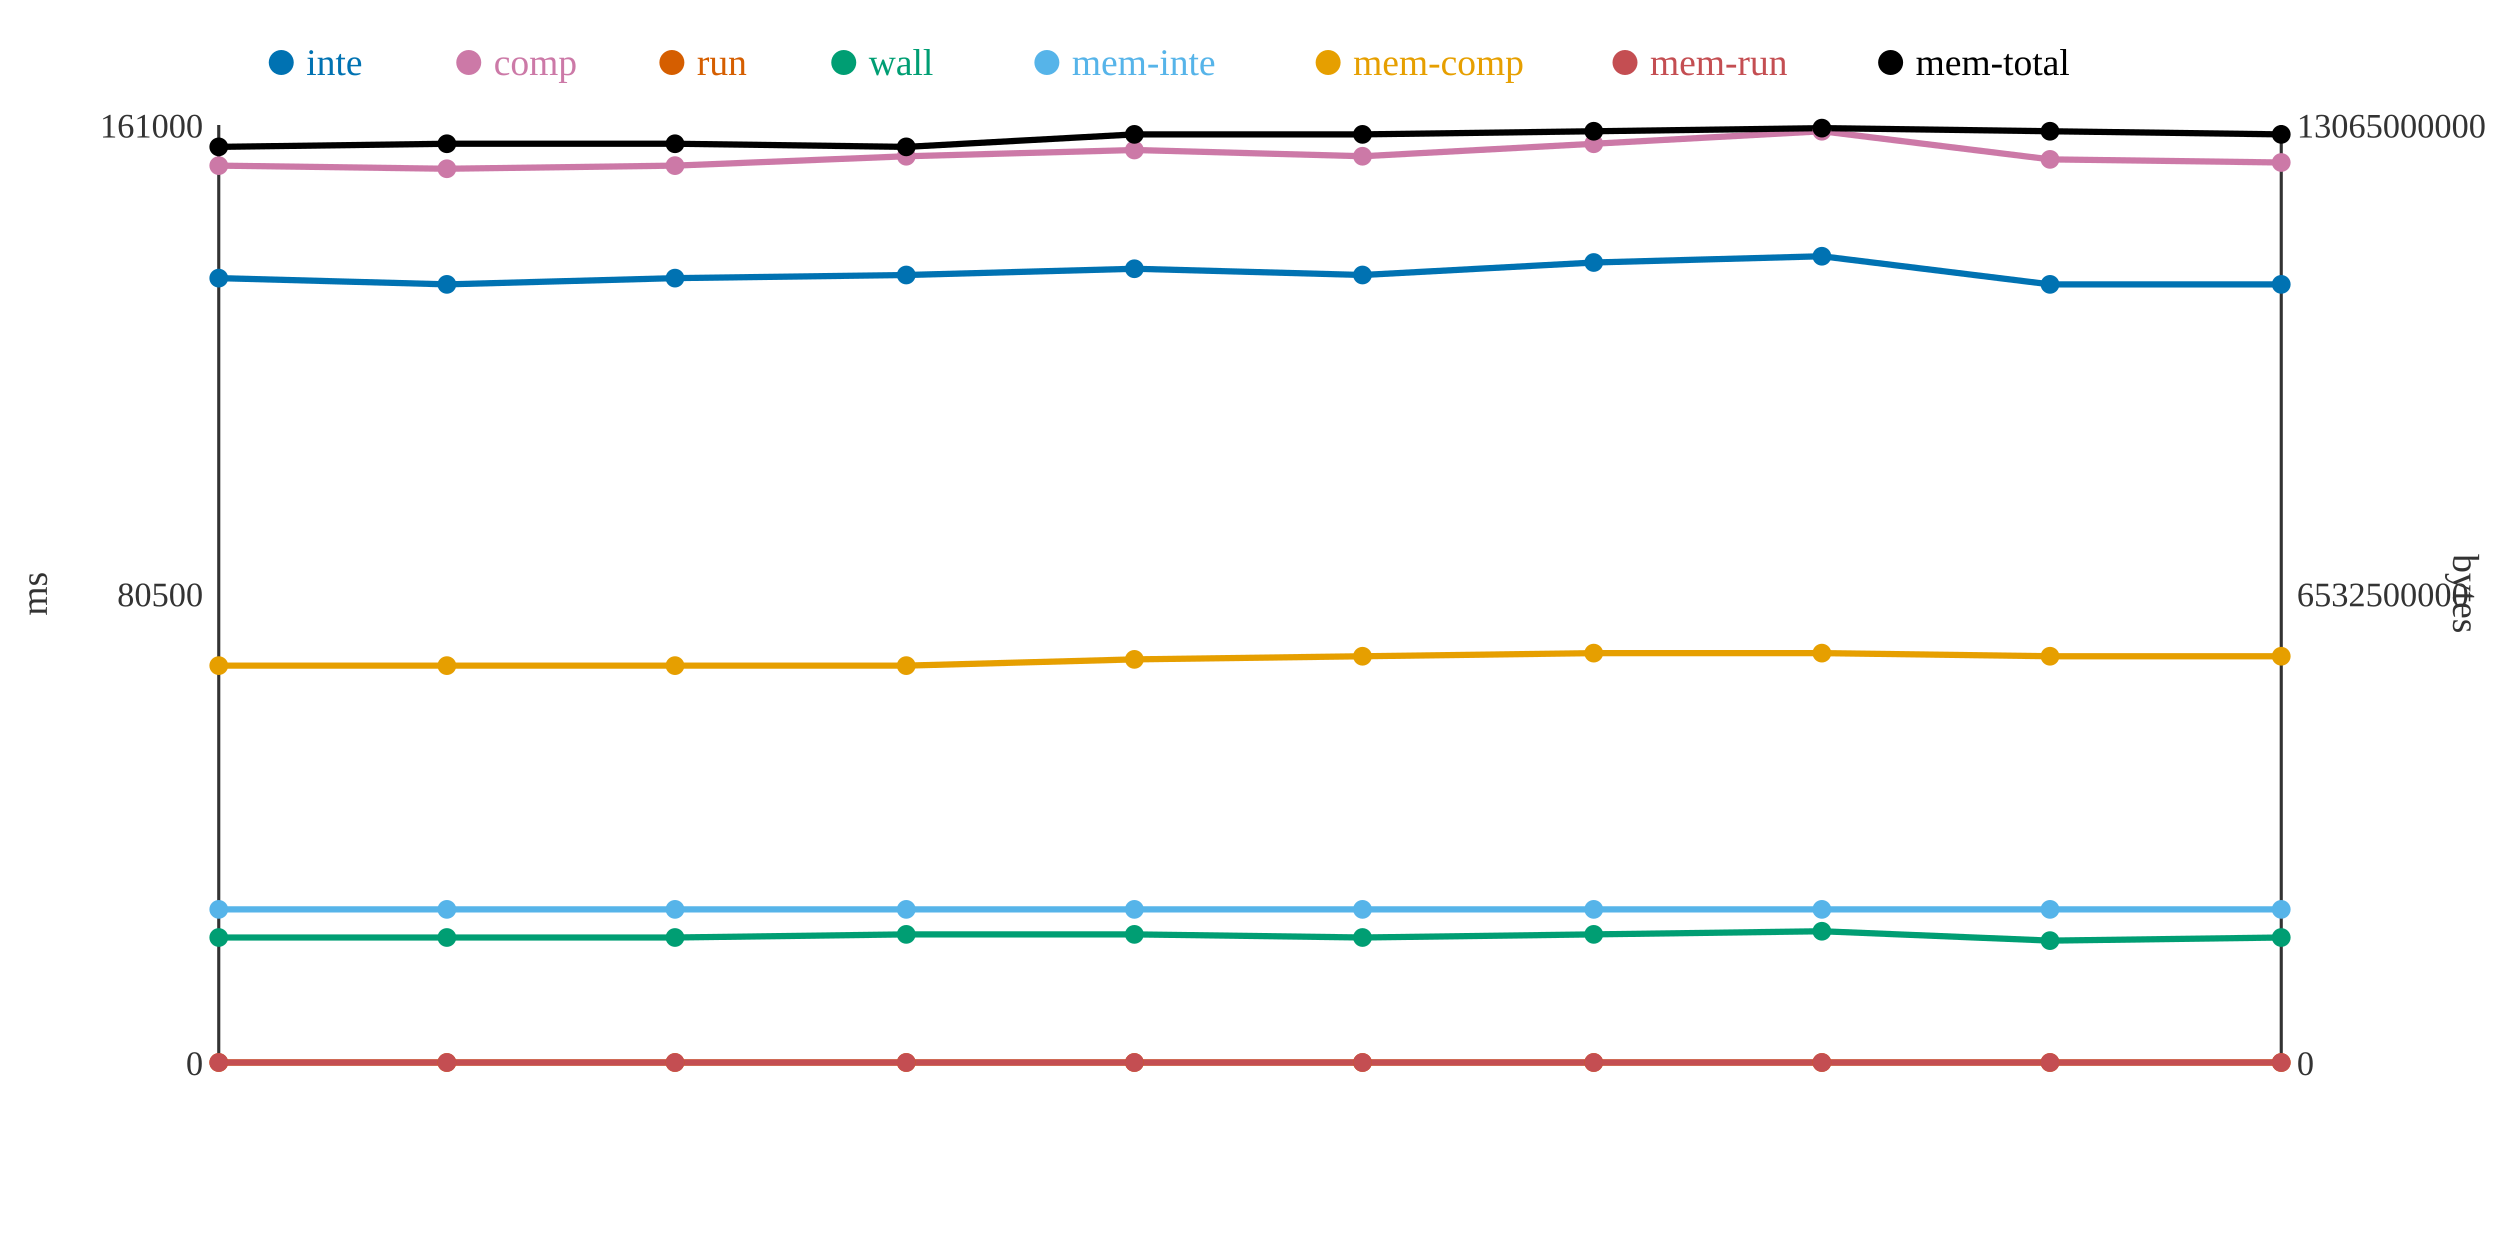
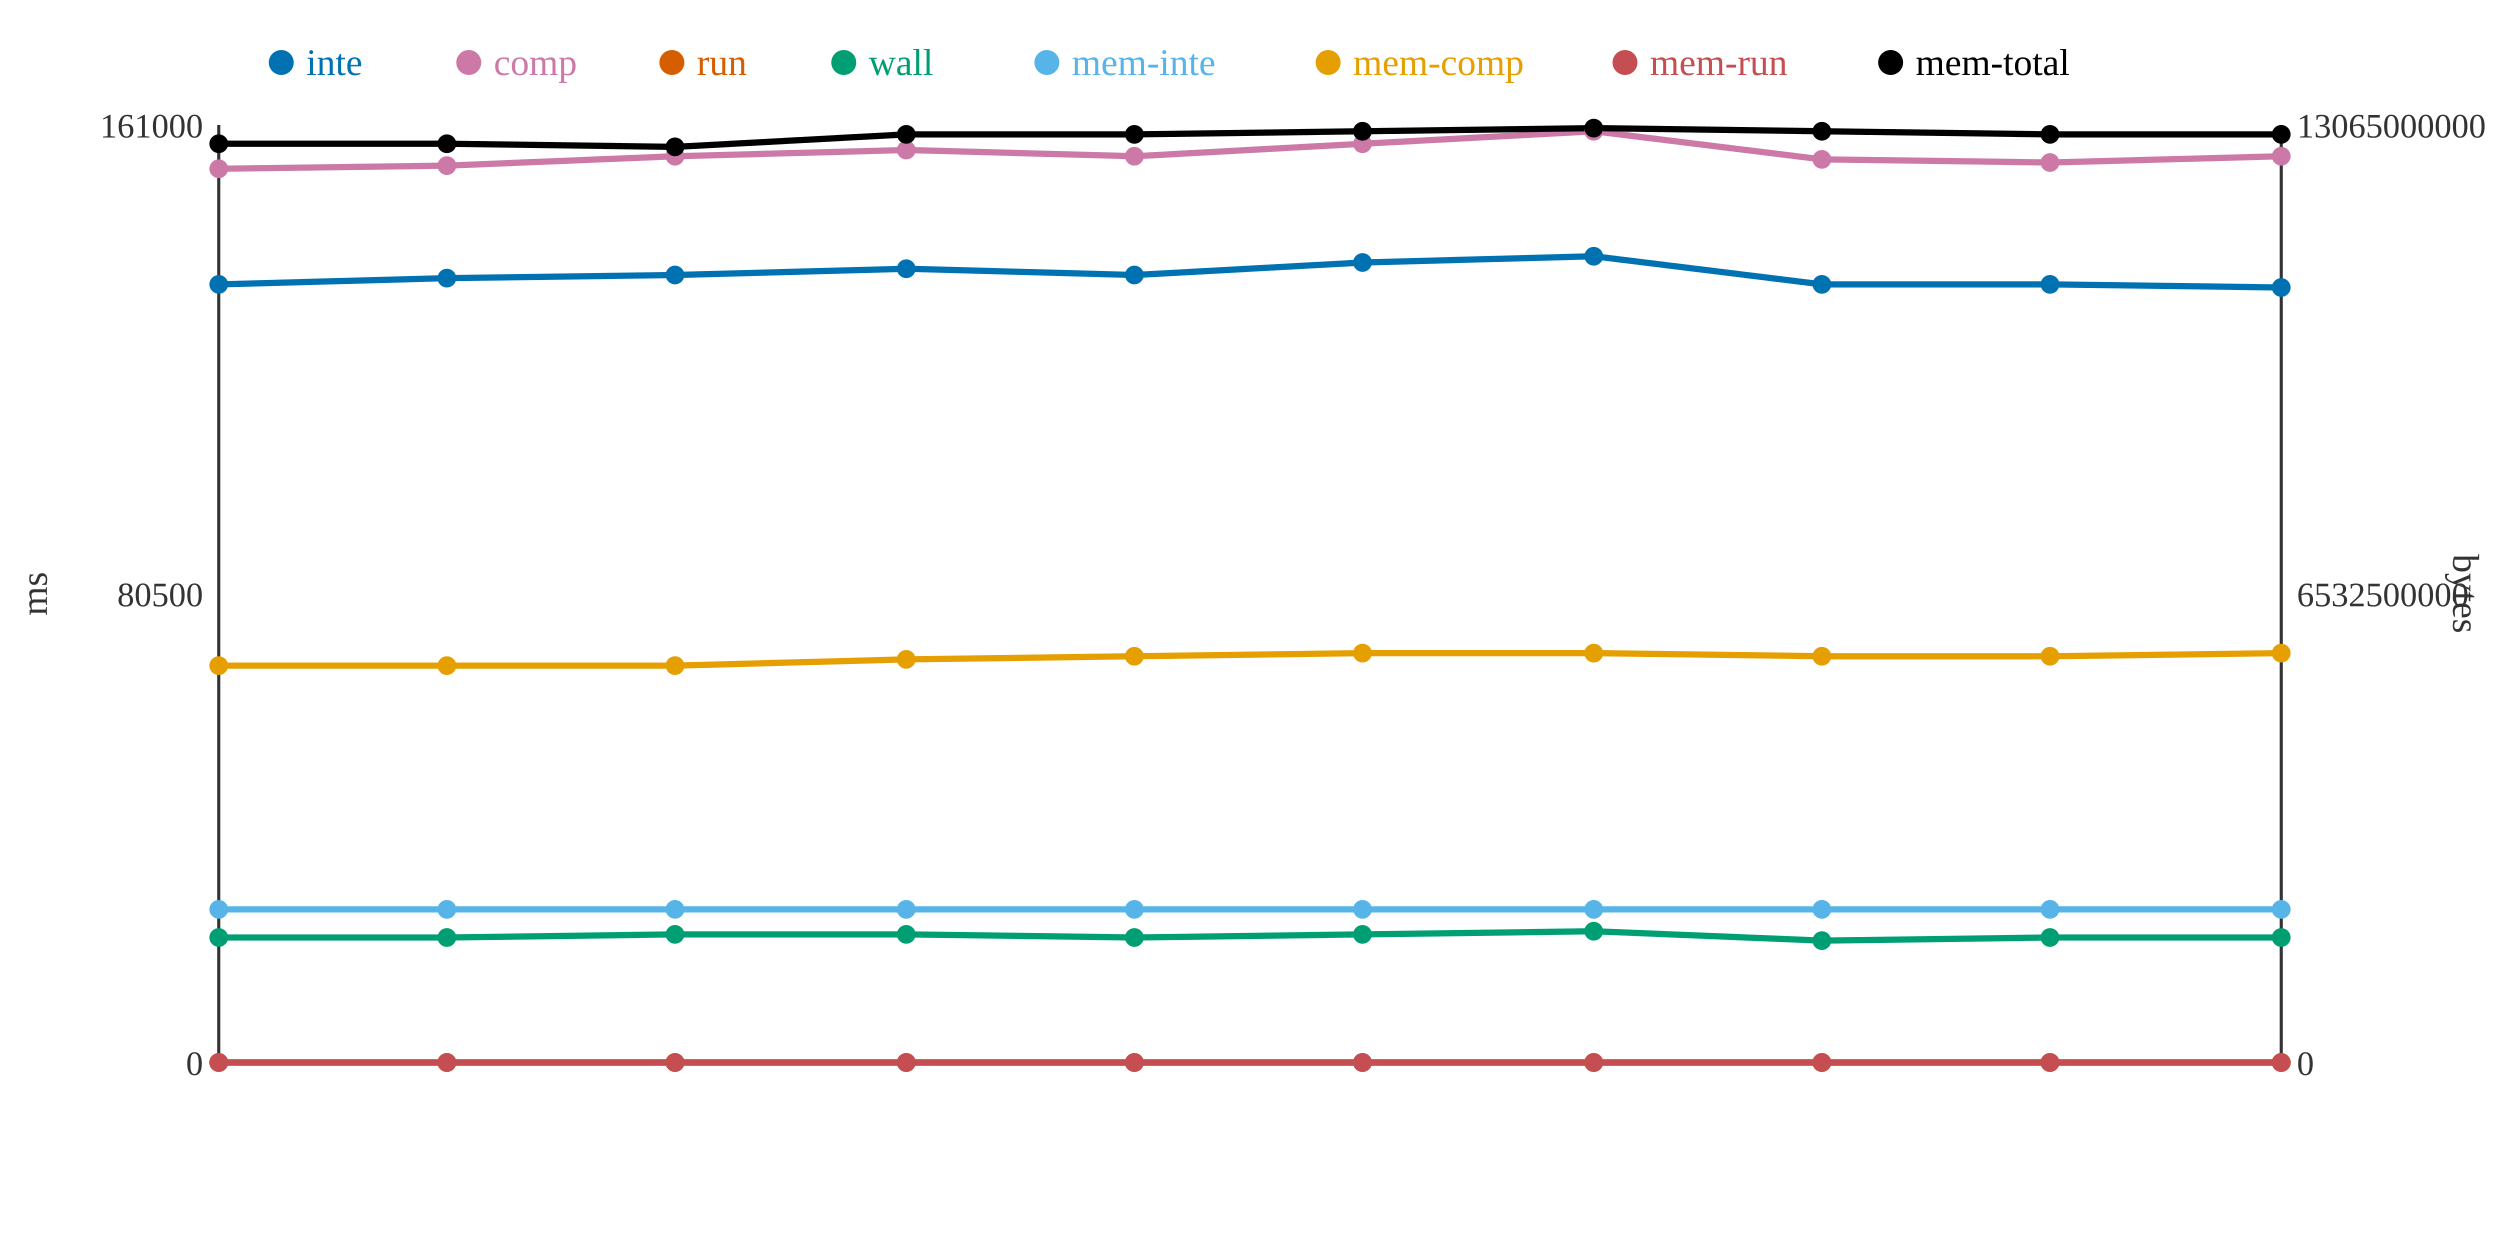
<svg xmlns="http://www.w3.org/2000/svg" width="800" height="400">
  <rect width="800" height="400" fill="white" />
  <line x1="70" y1="40" x2="70" y2="340" stroke="#333" stroke-width="1" />
  <line x1="70" y1="340" x2="730" y2="340" stroke="#333" stroke-width="1" />
  <line x1="730" y1="40" x2="730" y2="340" stroke="#333" stroke-width="1" />
  <text x="65" y="344" text-anchor="end" font-size="11" fill="#333">0</text>
  <text x="65" y="194" text-anchor="end" font-size="11" fill="#333">80500</text>
  <text x="65" y="44" text-anchor="end" font-size="11" fill="#333">161000</text>
  <text x="15" y="190" text-anchor="middle" font-size="12" fill="#333" transform="rotate(-90 15 190)">ms</text>
  <text x="735" y="344" text-anchor="start" font-size="11" fill="#333">0</text>
  <text x="735" y="194" text-anchor="start" font-size="11" fill="#333">6532500000</text>
  <text x="735" y="44" text-anchor="start" font-size="11" fill="#333">13065000000</text>
  <text x="785" y="190" text-anchor="middle" font-size="12" fill="#333" transform="rotate(90 785 190)">bytes</text>
-   <polyline points="70,89 143,91 216,89 290,88 363,86 436,88 510,84 583,82 656,91 730,91" fill="none" stroke="#0072B2" stroke-width="2" />
-   <polyline points="70,53 143,54 216,53 290,50 363,48 436,50 510,46 583,42 656,51 730,52" fill="none" stroke="#CC79A7" stroke-width="2" />
+   <polyline points="70,91 143,89 216,88 290,86 363,88 436,84 510,82 583,91 656,91 730,92" fill="none" stroke="#0072B2" stroke-width="2" />
+   <polyline points="70,54 143,53 216,50 290,48 363,50 436,46 510,42 583,51 656,52 730,50" fill="none" stroke="#CC79A7" stroke-width="2" />
  <polyline points="70,340 143,340 216,340 290,340 363,340 436,340 510,340 583,340 656,340 730,340" fill="none" stroke="#D55E00" stroke-width="2" />
-   <polyline points="70,300 143,300 216,300 290,299 363,299 436,300 510,299 583,298 656,301 730,300" fill="none" stroke="#009E73" stroke-width="2" />
+   <polyline points="70,300 143,300 216,299 290,299 363,300 436,299 510,298 583,301 656,300 730,300" fill="none" stroke="#009E73" stroke-width="2" />
  <polyline points="70,291 143,291 216,291 290,291 363,291 436,291 510,291 583,291 656,291 730,291" fill="none" stroke="#56B4E9" stroke-width="2" />
-   <polyline points="70,213 143,213 216,213 290,213 363,211 436,210 510,209 583,209 656,210 730,210" fill="none" stroke="#E69F00" stroke-width="2" />
+   <polyline points="70,213 143,213 216,213 290,211 363,210 436,209 510,209 583,210 656,210 730,209" fill="none" stroke="#E69F00" stroke-width="2" />
  <polyline points="70,340 143,340 216,340 290,340 363,340 436,340 510,340 583,340 656,340 730,340" fill="none" stroke="#C44E52" stroke-width="2" />
-   <polyline points="70,47 143,46 216,46 290,47 363,43 436,43 510,42 583,41 656,42 730,43" fill="none" stroke="#000000" stroke-width="2" />
-   <circle cx="70" cy="89" r="3" fill="#0072B2" />
-   <circle cx="70" cy="53" r="3" fill="#CC79A7" />
+   <polyline points="70,46 143,46 216,47 290,43 363,43 436,42 510,41 583,42 656,43 730,43" fill="none" stroke="#000000" stroke-width="2" />
+   <circle cx="70" cy="91" r="3" fill="#0072B2" />
+   <circle cx="70" cy="54" r="3" fill="#CC79A7" />
  <circle cx="70" cy="340" r="3" fill="#D55E00" />
  <circle cx="70" cy="300" r="3" fill="#009E73" />
  <circle cx="70" cy="291" r="3" fill="#56B4E9" />
  <circle cx="70" cy="213" r="3" fill="#E69F00" />
  <circle cx="70" cy="340" r="3" fill="#C44E52" />
-   <circle cx="70" cy="47" r="3" fill="#000000" />
-   <circle cx="143" cy="91" r="3" fill="#0072B2" />
-   <circle cx="143" cy="54" r="3" fill="#CC79A7" />
+   <circle cx="70" cy="46" r="3" fill="#000000" />
+   <circle cx="143" cy="89" r="3" fill="#0072B2" />
+   <circle cx="143" cy="53" r="3" fill="#CC79A7" />
  <circle cx="143" cy="340" r="3" fill="#D55E00" />
  <circle cx="143" cy="300" r="3" fill="#009E73" />
  <circle cx="143" cy="291" r="3" fill="#56B4E9" />
  <circle cx="143" cy="213" r="3" fill="#E69F00" />
  <circle cx="143" cy="340" r="3" fill="#C44E52" />
  <circle cx="143" cy="46" r="3" fill="#000000" />
-   <circle cx="216" cy="89" r="3" fill="#0072B2" />
-   <circle cx="216" cy="53" r="3" fill="#CC79A7" />
+   <circle cx="216" cy="88" r="3" fill="#0072B2" />
+   <circle cx="216" cy="50" r="3" fill="#CC79A7" />
  <circle cx="216" cy="340" r="3" fill="#D55E00" />
-   <circle cx="216" cy="300" r="3" fill="#009E73" />
+   <circle cx="216" cy="299" r="3" fill="#009E73" />
  <circle cx="216" cy="291" r="3" fill="#56B4E9" />
  <circle cx="216" cy="213" r="3" fill="#E69F00" />
  <circle cx="216" cy="340" r="3" fill="#C44E52" />
-   <circle cx="216" cy="46" r="3" fill="#000000" />
-   <circle cx="290" cy="88" r="3" fill="#0072B2" />
-   <circle cx="290" cy="50" r="3" fill="#CC79A7" />
+   <circle cx="216" cy="47" r="3" fill="#000000" />
+   <circle cx="290" cy="86" r="3" fill="#0072B2" />
+   <circle cx="290" cy="48" r="3" fill="#CC79A7" />
  <circle cx="290" cy="340" r="3" fill="#D55E00" />
  <circle cx="290" cy="299" r="3" fill="#009E73" />
  <circle cx="290" cy="291" r="3" fill="#56B4E9" />
-   <circle cx="290" cy="213" r="3" fill="#E69F00" />
+   <circle cx="290" cy="211" r="3" fill="#E69F00" />
  <circle cx="290" cy="340" r="3" fill="#C44E52" />
-   <circle cx="290" cy="47" r="3" fill="#000000" />
-   <circle cx="363" cy="86" r="3" fill="#0072B2" />
-   <circle cx="363" cy="48" r="3" fill="#CC79A7" />
+   <circle cx="290" cy="43" r="3" fill="#000000" />
+   <circle cx="363" cy="88" r="3" fill="#0072B2" />
+   <circle cx="363" cy="50" r="3" fill="#CC79A7" />
  <circle cx="363" cy="340" r="3" fill="#D55E00" />
-   <circle cx="363" cy="299" r="3" fill="#009E73" />
+   <circle cx="363" cy="300" r="3" fill="#009E73" />
  <circle cx="363" cy="291" r="3" fill="#56B4E9" />
-   <circle cx="363" cy="211" r="3" fill="#E69F00" />
+   <circle cx="363" cy="210" r="3" fill="#E69F00" />
  <circle cx="363" cy="340" r="3" fill="#C44E52" />
  <circle cx="363" cy="43" r="3" fill="#000000" />
-   <circle cx="436" cy="88" r="3" fill="#0072B2" />
-   <circle cx="436" cy="50" r="3" fill="#CC79A7" />
+   <circle cx="436" cy="84" r="3" fill="#0072B2" />
+   <circle cx="436" cy="46" r="3" fill="#CC79A7" />
  <circle cx="436" cy="340" r="3" fill="#D55E00" />
-   <circle cx="436" cy="300" r="3" fill="#009E73" />
+   <circle cx="436" cy="299" r="3" fill="#009E73" />
  <circle cx="436" cy="291" r="3" fill="#56B4E9" />
-   <circle cx="436" cy="210" r="3" fill="#E69F00" />
+   <circle cx="436" cy="209" r="3" fill="#E69F00" />
  <circle cx="436" cy="340" r="3" fill="#C44E52" />
-   <circle cx="436" cy="43" r="3" fill="#000000" />
-   <circle cx="510" cy="84" r="3" fill="#0072B2" />
-   <circle cx="510" cy="46" r="3" fill="#CC79A7" />
+   <circle cx="436" cy="42" r="3" fill="#000000" />
+   <circle cx="510" cy="82" r="3" fill="#0072B2" />
+   <circle cx="510" cy="42" r="3" fill="#CC79A7" />
  <circle cx="510" cy="340" r="3" fill="#D55E00" />
-   <circle cx="510" cy="299" r="3" fill="#009E73" />
+   <circle cx="510" cy="298" r="3" fill="#009E73" />
  <circle cx="510" cy="291" r="3" fill="#56B4E9" />
  <circle cx="510" cy="209" r="3" fill="#E69F00" />
  <circle cx="510" cy="340" r="3" fill="#C44E52" />
-   <circle cx="510" cy="42" r="3" fill="#000000" />
-   <circle cx="583" cy="82" r="3" fill="#0072B2" />
-   <circle cx="583" cy="42" r="3" fill="#CC79A7" />
+   <circle cx="510" cy="41" r="3" fill="#000000" />
+   <circle cx="583" cy="91" r="3" fill="#0072B2" />
+   <circle cx="583" cy="51" r="3" fill="#CC79A7" />
  <circle cx="583" cy="340" r="3" fill="#D55E00" />
-   <circle cx="583" cy="298" r="3" fill="#009E73" />
+   <circle cx="583" cy="301" r="3" fill="#009E73" />
  <circle cx="583" cy="291" r="3" fill="#56B4E9" />
-   <circle cx="583" cy="209" r="3" fill="#E69F00" />
+   <circle cx="583" cy="210" r="3" fill="#E69F00" />
  <circle cx="583" cy="340" r="3" fill="#C44E52" />
-   <circle cx="583" cy="41" r="3" fill="#000000" />
+   <circle cx="583" cy="42" r="3" fill="#000000" />
  <circle cx="656" cy="91" r="3" fill="#0072B2" />
-   <circle cx="656" cy="51" r="3" fill="#CC79A7" />
+   <circle cx="656" cy="52" r="3" fill="#CC79A7" />
  <circle cx="656" cy="340" r="3" fill="#D55E00" />
-   <circle cx="656" cy="301" r="3" fill="#009E73" />
+   <circle cx="656" cy="300" r="3" fill="#009E73" />
  <circle cx="656" cy="291" r="3" fill="#56B4E9" />
  <circle cx="656" cy="210" r="3" fill="#E69F00" />
  <circle cx="656" cy="340" r="3" fill="#C44E52" />
-   <circle cx="656" cy="42" r="3" fill="#000000" />
-   <circle cx="730" cy="91" r="3" fill="#0072B2" />
-   <circle cx="730" cy="52" r="3" fill="#CC79A7" />
+   <circle cx="656" cy="43" r="3" fill="#000000" />
+   <circle cx="730" cy="92" r="3" fill="#0072B2" />
+   <circle cx="730" cy="50" r="3" fill="#CC79A7" />
  <circle cx="730" cy="340" r="3" fill="#D55E00" />
  <circle cx="730" cy="300" r="3" fill="#009E73" />
  <circle cx="730" cy="291" r="3" fill="#56B4E9" />
-   <circle cx="730" cy="210" r="3" fill="#E69F00" />
+   <circle cx="730" cy="209" r="3" fill="#E69F00" />
  <circle cx="730" cy="340" r="3" fill="#C44E52" />
  <circle cx="730" cy="43" r="3" fill="#000000" />
  <circle cx="90" cy="20" r="4" fill="#0072B2" />
  <text x="98" y="24" text-anchor="start" font-size="12" fill="#0072B2">inte</text>
  <circle cx="150" cy="20" r="4" fill="#CC79A7" />
  <text x="158" y="24" text-anchor="start" font-size="12" fill="#CC79A7">comp</text>
  <circle cx="215" cy="20" r="4" fill="#D55E00" />
  <text x="223" y="24" text-anchor="start" font-size="12" fill="#D55E00">run</text>
  <circle cx="270" cy="20" r="4" fill="#009E73" />
  <text x="278" y="24" text-anchor="start" font-size="12" fill="#009E73">wall</text>
  <circle cx="335" cy="20" r="4" fill="#56B4E9" />
  <text x="343" y="24" text-anchor="start" font-size="12" fill="#56B4E9">mem-inte</text>
  <circle cx="425" cy="20" r="4" fill="#E69F00" />
  <text x="433" y="24" text-anchor="start" font-size="12" fill="#E69F00">mem-comp</text>
  <circle cx="520" cy="20" r="4" fill="#C44E52" />
  <text x="528" y="24" text-anchor="start" font-size="12" fill="#C44E52">mem-run</text>
  <circle cx="605" cy="20" r="4" fill="#000000" />
  <text x="613" y="24" text-anchor="start" font-size="12" fill="#000000">mem-total</text>
</svg>
